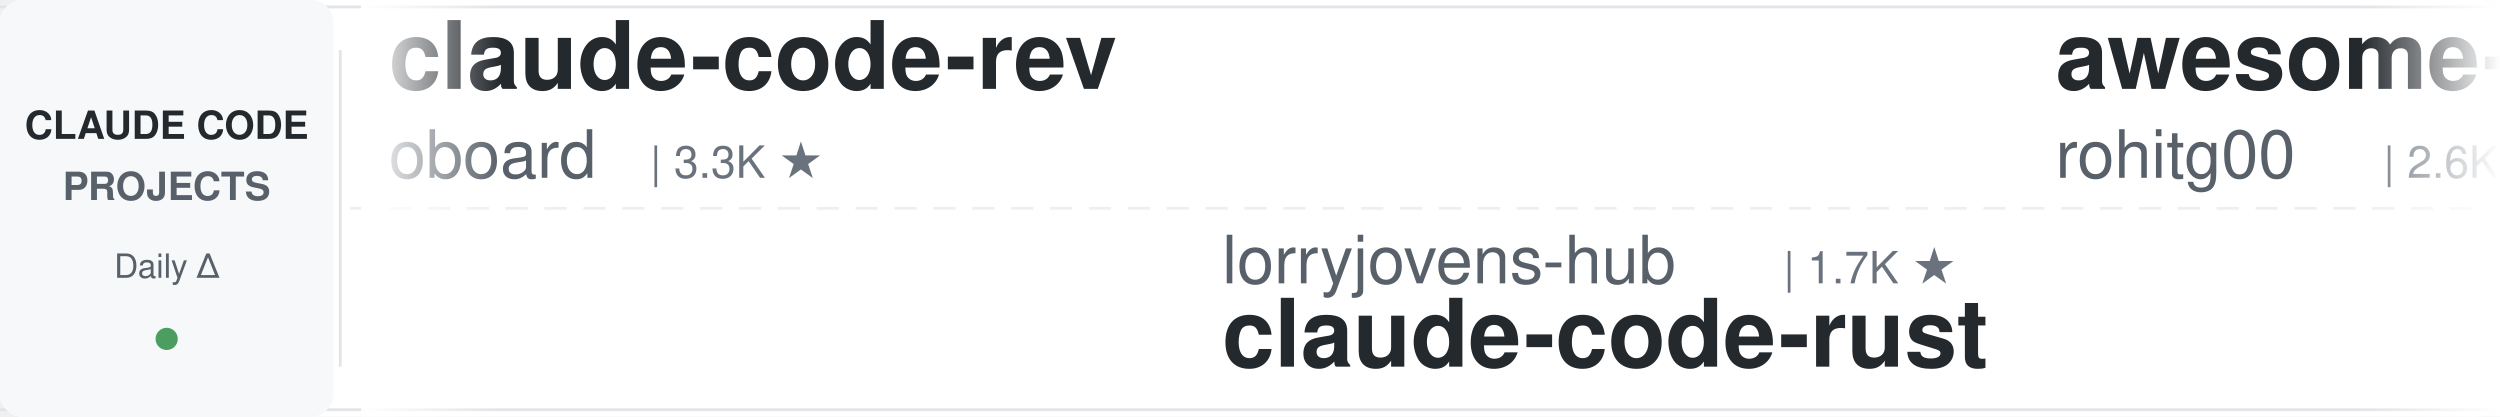
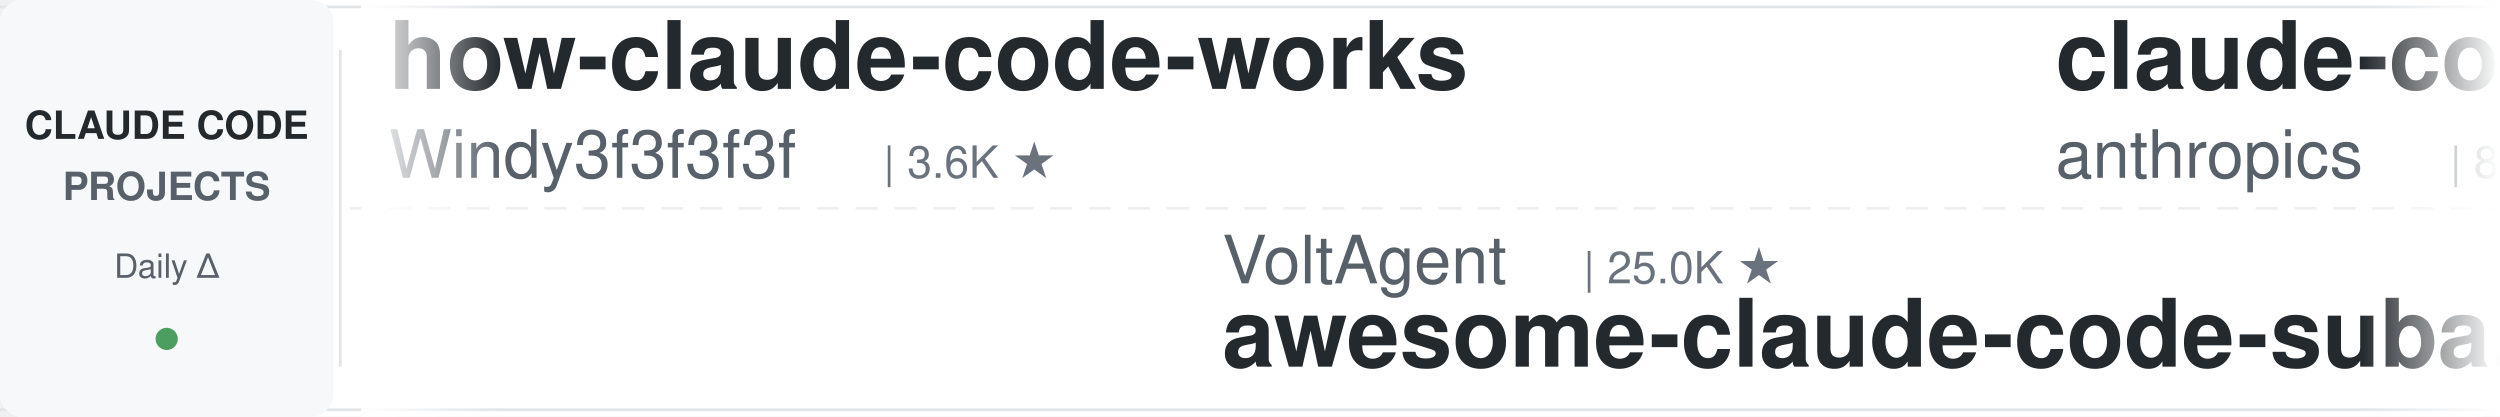
<svg xmlns="http://www.w3.org/2000/svg" width="900" height="150">
  <defs>
    <linearGradient id="leftFade" x1="0%" y1="0%" x2="100%" y2="0%">
      <stop offset="0%" style="stop-color:#ffffff;stop-opacity:1" />
      <stop offset="100%" style="stop-color:#ffffff;stop-opacity:0" />
    </linearGradient>
    <linearGradient id="rightFade" x1="0%" y1="0%" x2="100%" y2="0%">
      <stop offset="0%" style="stop-color:#ffffff;stop-opacity:0" />
      <stop offset="100%" style="stop-color:#ffffff;stop-opacity:1" />
    </linearGradient>
  </defs>
  <rect width="900" height="150" fill="#ffffff" rx="8" />
  <rect x="0" y="2" width="900" height="1" fill="#e1e4e8" />
  <rect x="0" y="147" width="900" height="1" fill="#e1e4e8" />
  <line x1="0" y1="75" x2="900" y2="75" stroke="#e1e4e8" stroke-width="1" stroke-dasharray="8 6" opacity="0.6" />
  <rect x="0" y="0" width="120" height="150" fill="#f6f8fa" rx="8" />
  <text x="60" y="50" font-family="-apple-system, BlinkMacSystemFont, 'Segoe UI', Helvetica, Arial, sans-serif" font-size="14" font-weight="600" fill="#24292e" text-anchor="middle">CLAUDE CODE</text>
  <text x="60" y="72" font-family="-apple-system, BlinkMacSystemFont, 'Segoe UI', Helvetica, Arial, sans-serif" font-size="14" font-weight="600" fill="#586069" text-anchor="middle">PROJECTS</text>
  <text x="60" y="100" font-family="-apple-system, BlinkMacSystemFont, 'Segoe UI', Helvetica, Arial, sans-serif" font-size="12" font-weight="500" fill="#586069" text-anchor="middle">Daily Δ</text>
  <circle cx="60" cy="122" r="4" fill="#22863a" opacity="0.8" />
  <rect x="122" y="18" width="1" height="114" fill="#e1e4e8" />
  <clipPath id="tickerClip">
    <rect x="130" y="0" width="770" height="150" />
  </clipPath>
  <g clip-path="url(#tickerClip)">
    <g id="tickerItems">
      <animateTransform attributeName="transform" attributeType="XML" type="translate" from="0 0" to="-3000 0" dur="54s" repeatCount="indefinite" />
      <g transform="translate(0, 0)">
-         <text x="140" y="32" font-family="-apple-system, BlinkMacSystemFont, 'Segoe UI', Helvetica, Arial, sans-serif" font-size="34" font-weight="600" fill="#24292e">claude-code-rev</text>
-         <text x="140" y="64" font-family="-apple-system, BlinkMacSystemFont, 'Segoe UI', Helvetica, Arial, sans-serif" font-size="24" font-weight="400" fill="#586069">oboard</text>
-         <text x="234" y="64" font-family="-apple-system, BlinkMacSystemFont, 'Segoe UI', Helvetica, Arial, sans-serif" font-size="16" font-weight="500" fill="#6a737d">| 3.3K ★</text>
+         <text x="140" y="32" font-family="-apple-system, BlinkMacSystemFont, 'Segoe UI', Helvetica, Arial, sans-serif" font-size="34" font-weight="600" fill="#24292e">how-claude-code-works</text>
+         <text x="140" y="64" font-family="-apple-system, BlinkMacSystemFont, 'Segoe UI', Helvetica, Arial, sans-serif" font-size="24" font-weight="400" fill="#586069">Windy3f3f3f3f</text>
+         <text x="318" y="64" font-family="-apple-system, BlinkMacSystemFont, 'Segoe UI', Helvetica, Arial, sans-serif" font-size="16" font-weight="500" fill="#6a737d">| 3.6K ★</text>
      </g>
      <g transform="translate(300, 0)">
-         <text x="140" y="102" font-family="-apple-system, BlinkMacSystemFont, 'Segoe UI', Helvetica, Arial, sans-serif" font-size="24" font-weight="400" fill="#586069">lorryjovens-hub</text>
-         <text x="342" y="102" font-family="-apple-system, BlinkMacSystemFont, 'Segoe UI', Helvetica, Arial, sans-serif" font-size="16" font-weight="500" fill="#6a737d">| 1.7K ★</text>
-         <text x="140" y="132" font-family="-apple-system, BlinkMacSystemFont, 'Segoe UI', Helvetica, Arial, sans-serif" font-size="34" font-weight="600" fill="#24292e">claude-code-rust</text>
+         <text x="140" y="102" font-family="-apple-system, BlinkMacSystemFont, 'Segoe UI', Helvetica, Arial, sans-serif" font-size="24" font-weight="400" fill="#586069">VoltAgent</text>
+         <text x="270" y="102" font-family="-apple-system, BlinkMacSystemFont, 'Segoe UI', Helvetica, Arial, sans-serif" font-size="16" font-weight="500" fill="#6a737d">| 25.0K ★</text>
+         <text x="140" y="132" font-family="-apple-system, BlinkMacSystemFont, 'Segoe UI', Helvetica, Arial, sans-serif" font-size="34" font-weight="600" fill="#24292e">awesome-claude-code-suba...</text>
      </g>
      <g transform="translate(600, 0)">
-         <text x="140" y="32" font-family="-apple-system, BlinkMacSystemFont, 'Segoe UI', Helvetica, Arial, sans-serif" font-size="34" font-weight="600" fill="#24292e">awesome-claude-code-tool...</text>
-         <text x="140" y="64" font-family="-apple-system, BlinkMacSystemFont, 'Segoe UI', Helvetica, Arial, sans-serif" font-size="24" font-weight="400" fill="#586069">rohitg00</text>
-         <text x="258" y="64" font-family="-apple-system, BlinkMacSystemFont, 'Segoe UI', Helvetica, Arial, sans-serif" font-size="16" font-weight="500" fill="#6a737d">| 2.6K ★</text>
+         <text x="140" y="32" font-family="-apple-system, BlinkMacSystemFont, 'Segoe UI', Helvetica, Arial, sans-serif" font-size="34" font-weight="600" fill="#24292e">claude-code-action</text>
+         <text x="140" y="64" font-family="-apple-system, BlinkMacSystemFont, 'Segoe UI', Helvetica, Arial, sans-serif" font-size="24" font-weight="400" fill="#586069">anthropics</text>
+         <text x="282" y="64" font-family="-apple-system, BlinkMacSystemFont, 'Segoe UI', Helvetica, Arial, sans-serif" font-size="16" font-weight="500" fill="#6a737d">| 8.9K ★</text>
      </g>
      <g transform="translate(900, 0)">
-         <text x="140" y="102" font-family="-apple-system, BlinkMacSystemFont, 'Segoe UI', Helvetica, Arial, sans-serif" font-size="24" font-weight="400" fill="#586069">FlorianBruniaux</text>
-         <text x="342" y="102" font-family="-apple-system, BlinkMacSystemFont, 'Segoe UI', Helvetica, Arial, sans-serif" font-size="16" font-weight="500" fill="#6a737d">| 6.0K ★</text>
-         <text x="140" y="132" font-family="-apple-system, BlinkMacSystemFont, 'Segoe UI', Helvetica, Arial, sans-serif" font-size="34" font-weight="600" fill="#24292e">claude-code-ultimate-gui...</text>
+         <text x="140" y="102" font-family="-apple-system, BlinkMacSystemFont, 'Segoe UI', Helvetica, Arial, sans-serif" font-size="24" font-weight="400" fill="#586069">ykdojo</text>
+         <text x="234" y="102" font-family="-apple-system, BlinkMacSystemFont, 'Segoe UI', Helvetica, Arial, sans-serif" font-size="16" font-weight="500" fill="#6a737d">| 10.1K ★</text>
+         <text x="140" y="132" font-family="-apple-system, BlinkMacSystemFont, 'Segoe UI', Helvetica, Arial, sans-serif" font-size="34" font-weight="600" fill="#24292e">claude-code-tips</text>
      </g>
      <g transform="translate(1200, 0)">
-         <text x="140" y="32" font-family="-apple-system, BlinkMacSystemFont, 'Segoe UI', Helvetica, Arial, sans-serif" font-size="34" font-weight="600" fill="#24292e">claude-code-spec-workflo...</text>
-         <text x="140" y="64" font-family="-apple-system, BlinkMacSystemFont, 'Segoe UI', Helvetica, Arial, sans-serif" font-size="24" font-weight="400" fill="#586069">Pimzino</text>
-         <text x="246" y="64" font-family="-apple-system, BlinkMacSystemFont, 'Segoe UI', Helvetica, Arial, sans-serif" font-size="16" font-weight="500" fill="#6a737d">| 3.9K ★</text>
+         <text x="140" y="32" font-family="-apple-system, BlinkMacSystemFont, 'Segoe UI', Helvetica, Arial, sans-serif" font-size="34" font-weight="600" fill="#24292e">oh-my-claudecode</text>
+         <text x="140" y="64" font-family="-apple-system, BlinkMacSystemFont, 'Segoe UI', Helvetica, Arial, sans-serif" font-size="24" font-weight="400" fill="#586069">Yeachan-Heo</text>
+         <text x="294" y="64" font-family="-apple-system, BlinkMacSystemFont, 'Segoe UI', Helvetica, Arial, sans-serif" font-size="16" font-weight="500" fill="#6a737d">| 39.1K ★</text>
      </g>
      <g transform="translate(1500, 0)">
-         <text x="140" y="102" font-family="-apple-system, BlinkMacSystemFont, 'Segoe UI', Helvetica, Arial, sans-serif" font-size="24" font-weight="400" fill="#586069">jqueryscript</text>
-         <text x="306" y="102" font-family="-apple-system, BlinkMacSystemFont, 'Segoe UI', Helvetica, Arial, sans-serif" font-size="16" font-weight="500" fill="#6a737d">| 513 ★</text>
-         <text x="140" y="132" font-family="-apple-system, BlinkMacSystemFont, 'Segoe UI', Helvetica, Arial, sans-serif" font-size="34" font-weight="600" fill="#24292e">awesome-claude-code</text>
+         <text x="140" y="102" font-family="-apple-system, BlinkMacSystemFont, 'Segoe UI', Helvetica, Arial, sans-serif" font-size="24" font-weight="400" fill="#586069">disler</text>
+         <text x="234" y="102" font-family="-apple-system, BlinkMacSystemFont, 'Segoe UI', Helvetica, Arial, sans-serif" font-size="16" font-weight="500" fill="#6a737d">| 3.9K ★</text>
+         <text x="140" y="132" font-family="-apple-system, BlinkMacSystemFont, 'Segoe UI', Helvetica, Arial, sans-serif" font-size="34" font-weight="600" fill="#24292e">claude-code-hooks-master...</text>
      </g>
      <g transform="translate(1800, 0)">
-         <text x="140" y="32" font-family="-apple-system, BlinkMacSystemFont, 'Segoe UI', Helvetica, Arial, sans-serif" font-size="34" font-weight="600" fill="#24292e">claude-code-source</text>
-         <text x="140" y="64" font-family="-apple-system, BlinkMacSystemFont, 'Segoe UI', Helvetica, Arial, sans-serif" font-size="24" font-weight="400" fill="#586069">JrCx7scC</text>
-         <text x="258" y="64" font-family="-apple-system, BlinkMacSystemFont, 'Segoe UI', Helvetica, Arial, sans-serif" font-size="16" font-weight="500" fill="#6a737d">| 376 ★</text>
+         <text x="140" y="32" font-family="-apple-system, BlinkMacSystemFont, 'Segoe UI', Helvetica, Arial, sans-serif" font-size="34" font-weight="600" fill="#24292e">Auto-claude-code-researc...</text>
+         <text x="140" y="64" font-family="-apple-system, BlinkMacSystemFont, 'Segoe UI', Helvetica, Arial, sans-serif" font-size="24" font-weight="400" fill="#586069">wanshuiyin</text>
+         <text x="282" y="64" font-family="-apple-system, BlinkMacSystemFont, 'Segoe UI', Helvetica, Arial, sans-serif" font-size="16" font-weight="500" fill="#6a737d">| 16.1K ★</text>
      </g>
      <g transform="translate(2100, 0)">
-         <text x="140" y="102" font-family="-apple-system, BlinkMacSystemFont, 'Segoe UI', Helvetica, Arial, sans-serif" font-size="24" font-weight="400" fill="#586069">https-deeplearning-ai</text>
-         <text x="414" y="102" font-family="-apple-system, BlinkMacSystemFont, 'Segoe UI', Helvetica, Arial, sans-serif" font-size="16" font-weight="500" fill="#6a737d">| 548 ★</text>
-         <text x="140" y="132" font-family="-apple-system, BlinkMacSystemFont, 'Segoe UI', Helvetica, Arial, sans-serif" font-size="34" font-weight="600" fill="#24292e">sc-claude-code-files</text>
+         <text x="140" y="102" font-family="-apple-system, BlinkMacSystemFont, 'Segoe UI', Helvetica, Arial, sans-serif" font-size="24" font-weight="400" fill="#586069">repowise-dev</text>
+         <text x="306" y="102" font-family="-apple-system, BlinkMacSystemFont, 'Segoe UI', Helvetica, Arial, sans-serif" font-size="16" font-weight="500" fill="#6a737d">| 1.2K ★</text>
+         <text x="140" y="132" font-family="-apple-system, BlinkMacSystemFont, 'Segoe UI', Helvetica, Arial, sans-serif" font-size="34" font-weight="600" fill="#24292e">claude-code-prompts</text>
      </g>
      <g transform="translate(2400, 0)">
-         <text x="140" y="32" font-family="-apple-system, BlinkMacSystemFont, 'Segoe UI', Helvetica, Arial, sans-serif" font-size="34" font-weight="600" fill="#24292e">Claude-Code-Source-Study</text>
-         <text x="140" y="64" font-family="-apple-system, BlinkMacSystemFont, 'Segoe UI', Helvetica, Arial, sans-serif" font-size="24" font-weight="400" fill="#586069">luyao618</text>
-         <text x="258" y="64" font-family="-apple-system, BlinkMacSystemFont, 'Segoe UI', Helvetica, Arial, sans-serif" font-size="16" font-weight="500" fill="#6a737d">| 1.7K ★</text>
+         <text x="140" y="32" font-family="-apple-system, BlinkMacSystemFont, 'Segoe UI', Helvetica, Arial, sans-serif" font-size="34" font-weight="600" fill="#24292e">claude-code-cli</text>
+         <text x="140" y="64" font-family="-apple-system, BlinkMacSystemFont, 'Segoe UI', Helvetica, Arial, sans-serif" font-size="24" font-weight="400" fill="#586069">huangserva</text>
+         <text x="282" y="64" font-family="-apple-system, BlinkMacSystemFont, 'Segoe UI', Helvetica, Arial, sans-serif" font-size="16" font-weight="500" fill="#6a737d">| 628 ★</text>
      </g>
      <g transform="translate(2700, 0)">
-         <text x="140" y="102" font-family="-apple-system, BlinkMacSystemFont, 'Segoe UI', Helvetica, Arial, sans-serif" font-size="24" font-weight="400" fill="#586069">Yuyz0112</text>
-         <text x="258" y="102" font-family="-apple-system, BlinkMacSystemFont, 'Segoe UI', Helvetica, Arial, sans-serif" font-size="16" font-weight="500" fill="#6a737d">| 2.4K ★</text>
-         <text x="140" y="132" font-family="-apple-system, BlinkMacSystemFont, 'Segoe UI', Helvetica, Arial, sans-serif" font-size="34" font-weight="600" fill="#24292e">claude-code-reverse</text>
+         <text x="140" y="102" font-family="-apple-system, BlinkMacSystemFont, 'Segoe UI', Helvetica, Arial, sans-serif" font-size="24" font-weight="400" fill="#586069">oboard</text>
+         <text x="234" y="102" font-family="-apple-system, BlinkMacSystemFont, 'Segoe UI', Helvetica, Arial, sans-serif" font-size="16" font-weight="500" fill="#6a737d">| 3.3K ★</text>
+         <text x="140" y="132" font-family="-apple-system, BlinkMacSystemFont, 'Segoe UI', Helvetica, Arial, sans-serif" font-size="34" font-weight="600" fill="#24292e">claude-code-rev</text>
      </g>
      <g transform="translate(3000, 0)">
-         <text x="140" y="32" font-family="-apple-system, BlinkMacSystemFont, 'Segoe UI', Helvetica, Arial, sans-serif" font-size="34" font-weight="600" fill="#24292e">claude-code-rev</text>
-         <text x="140" y="64" font-family="-apple-system, BlinkMacSystemFont, 'Segoe UI', Helvetica, Arial, sans-serif" font-size="24" font-weight="400" fill="#586069">oboard</text>
-         <text x="234" y="64" font-family="-apple-system, BlinkMacSystemFont, 'Segoe UI', Helvetica, Arial, sans-serif" font-size="16" font-weight="500" fill="#6a737d">| 3.3K ★</text>
+         <text x="140" y="32" font-family="-apple-system, BlinkMacSystemFont, 'Segoe UI', Helvetica, Arial, sans-serif" font-size="34" font-weight="600" fill="#24292e">how-claude-code-works</text>
+         <text x="140" y="64" font-family="-apple-system, BlinkMacSystemFont, 'Segoe UI', Helvetica, Arial, sans-serif" font-size="24" font-weight="400" fill="#586069">Windy3f3f3f3f</text>
+         <text x="318" y="64" font-family="-apple-system, BlinkMacSystemFont, 'Segoe UI', Helvetica, Arial, sans-serif" font-size="16" font-weight="500" fill="#6a737d">| 3.6K ★</text>
      </g>
      <g transform="translate(3300, 0)">
-         <text x="140" y="102" font-family="-apple-system, BlinkMacSystemFont, 'Segoe UI', Helvetica, Arial, sans-serif" font-size="24" font-weight="400" fill="#586069">lorryjovens-hub</text>
-         <text x="342" y="102" font-family="-apple-system, BlinkMacSystemFont, 'Segoe UI', Helvetica, Arial, sans-serif" font-size="16" font-weight="500" fill="#6a737d">| 1.7K ★</text>
-         <text x="140" y="132" font-family="-apple-system, BlinkMacSystemFont, 'Segoe UI', Helvetica, Arial, sans-serif" font-size="34" font-weight="600" fill="#24292e">claude-code-rust</text>
+         <text x="140" y="102" font-family="-apple-system, BlinkMacSystemFont, 'Segoe UI', Helvetica, Arial, sans-serif" font-size="24" font-weight="400" fill="#586069">VoltAgent</text>
+         <text x="270" y="102" font-family="-apple-system, BlinkMacSystemFont, 'Segoe UI', Helvetica, Arial, sans-serif" font-size="16" font-weight="500" fill="#6a737d">| 25.0K ★</text>
+         <text x="140" y="132" font-family="-apple-system, BlinkMacSystemFont, 'Segoe UI', Helvetica, Arial, sans-serif" font-size="34" font-weight="600" fill="#24292e">awesome-claude-code-suba...</text>
      </g>
      <g transform="translate(3600, 0)">
-         <text x="140" y="32" font-family="-apple-system, BlinkMacSystemFont, 'Segoe UI', Helvetica, Arial, sans-serif" font-size="34" font-weight="600" fill="#24292e">awesome-claude-code-tool...</text>
-         <text x="140" y="64" font-family="-apple-system, BlinkMacSystemFont, 'Segoe UI', Helvetica, Arial, sans-serif" font-size="24" font-weight="400" fill="#586069">rohitg00</text>
-         <text x="258" y="64" font-family="-apple-system, BlinkMacSystemFont, 'Segoe UI', Helvetica, Arial, sans-serif" font-size="16" font-weight="500" fill="#6a737d">| 2.6K ★</text>
+         <text x="140" y="32" font-family="-apple-system, BlinkMacSystemFont, 'Segoe UI', Helvetica, Arial, sans-serif" font-size="34" font-weight="600" fill="#24292e">claude-code-action</text>
+         <text x="140" y="64" font-family="-apple-system, BlinkMacSystemFont, 'Segoe UI', Helvetica, Arial, sans-serif" font-size="24" font-weight="400" fill="#586069">anthropics</text>
+         <text x="282" y="64" font-family="-apple-system, BlinkMacSystemFont, 'Segoe UI', Helvetica, Arial, sans-serif" font-size="16" font-weight="500" fill="#6a737d">| 8.9K ★</text>
      </g>
      <g transform="translate(3900, 0)">
-         <text x="140" y="102" font-family="-apple-system, BlinkMacSystemFont, 'Segoe UI', Helvetica, Arial, sans-serif" font-size="24" font-weight="400" fill="#586069">FlorianBruniaux</text>
-         <text x="342" y="102" font-family="-apple-system, BlinkMacSystemFont, 'Segoe UI', Helvetica, Arial, sans-serif" font-size="16" font-weight="500" fill="#6a737d">| 6.0K ★</text>
-         <text x="140" y="132" font-family="-apple-system, BlinkMacSystemFont, 'Segoe UI', Helvetica, Arial, sans-serif" font-size="34" font-weight="600" fill="#24292e">claude-code-ultimate-gui...</text>
+         <text x="140" y="102" font-family="-apple-system, BlinkMacSystemFont, 'Segoe UI', Helvetica, Arial, sans-serif" font-size="24" font-weight="400" fill="#586069">ykdojo</text>
+         <text x="234" y="102" font-family="-apple-system, BlinkMacSystemFont, 'Segoe UI', Helvetica, Arial, sans-serif" font-size="16" font-weight="500" fill="#6a737d">| 10.1K ★</text>
+         <text x="140" y="132" font-family="-apple-system, BlinkMacSystemFont, 'Segoe UI', Helvetica, Arial, sans-serif" font-size="34" font-weight="600" fill="#24292e">claude-code-tips</text>
      </g>
    </g>
  </g>
  <rect x="130" y="0" width="50" height="150" fill="url(#leftFade)" />
  <rect x="850" y="0" width="50" height="150" fill="url(#rightFade)" />
</svg>
